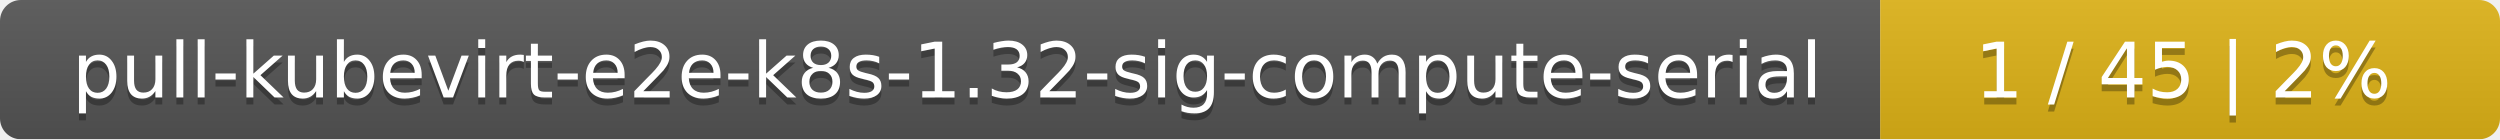
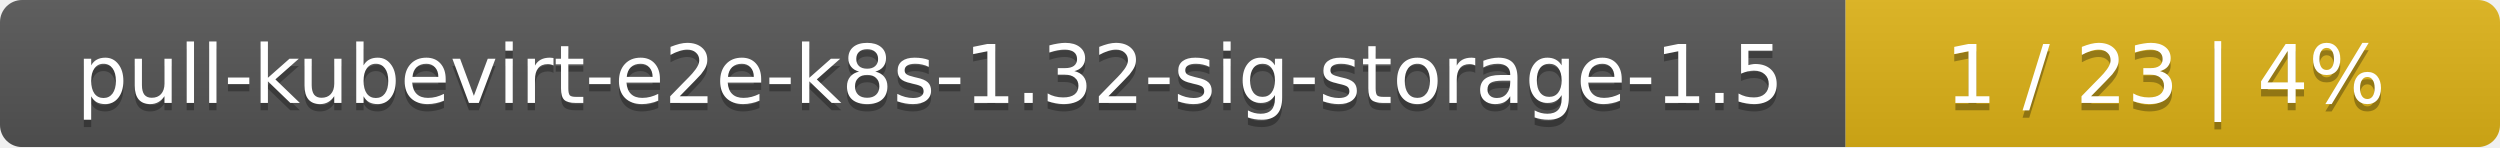
- <svg xmlns="http://www.w3.org/2000/svg" width="359" height="20">
+ <svg xmlns="http://www.w3.org/2000/svg" width="340" height="20">
  <linearGradient id="smooth" x2="0" y2="100%">
    <stop offset="0" stop-color="#bbb" stop-opacity=".1" />
    <stop offset="1" stop-opacity=".1" />
  </linearGradient>
  <mask id="round">
-     <rect width="359" height="20" rx="3" fill="#fff" />
+     <rect width="340" height="20" rx="3" fill="#fff" />
  </mask>
  <g mask="url(#round)">
-     <rect width="270" height="20" fill="#555" />
-     <rect x="270" width="89" height="20" fill="#dfb317" />
-     <rect width="359" height="20" fill="url(#smooth)" />
+     <rect width="251" height="20" fill="#555" />
+     <rect x="251" width="89" height="20" fill="#dfb317" />
+     <rect width="340" height="20" fill="url(#smooth)" />
  </g>
  <g fill="#fff" text-anchor="middle" font-family="DejaVu Sans,Verdana,Geneva,sans-serif" font-size="11">
-     <text x="136" y="15" fill="#010101" fill-opacity=".3">pull-kubevirt-e2e-k8s-1.32-sig-compute-serial</text>
-     <text x="136" y="14">pull-kubevirt-e2e-k8s-1.32-sig-compute-serial</text>
-     <text x="313.5" y="15" fill="#010101" fill-opacity=".3">1 / 45    |    2%</text>
-     <text x="313.5" y="14">1 / 45    |    2%</text>
+     <text x="126.5" y="15" fill="#010101" fill-opacity=".3">pull-kubevirt-e2e-k8s-1.32-sig-storage-1.5</text>
+     <text x="126.5" y="14">pull-kubevirt-e2e-k8s-1.32-sig-storage-1.5</text>
+     <text x="294.5" y="15" fill="#010101" fill-opacity=".3">1 / 23    |    4%</text>
+     <text x="294.5" y="14">1 / 23    |    4%</text>
  </g>
</svg>
